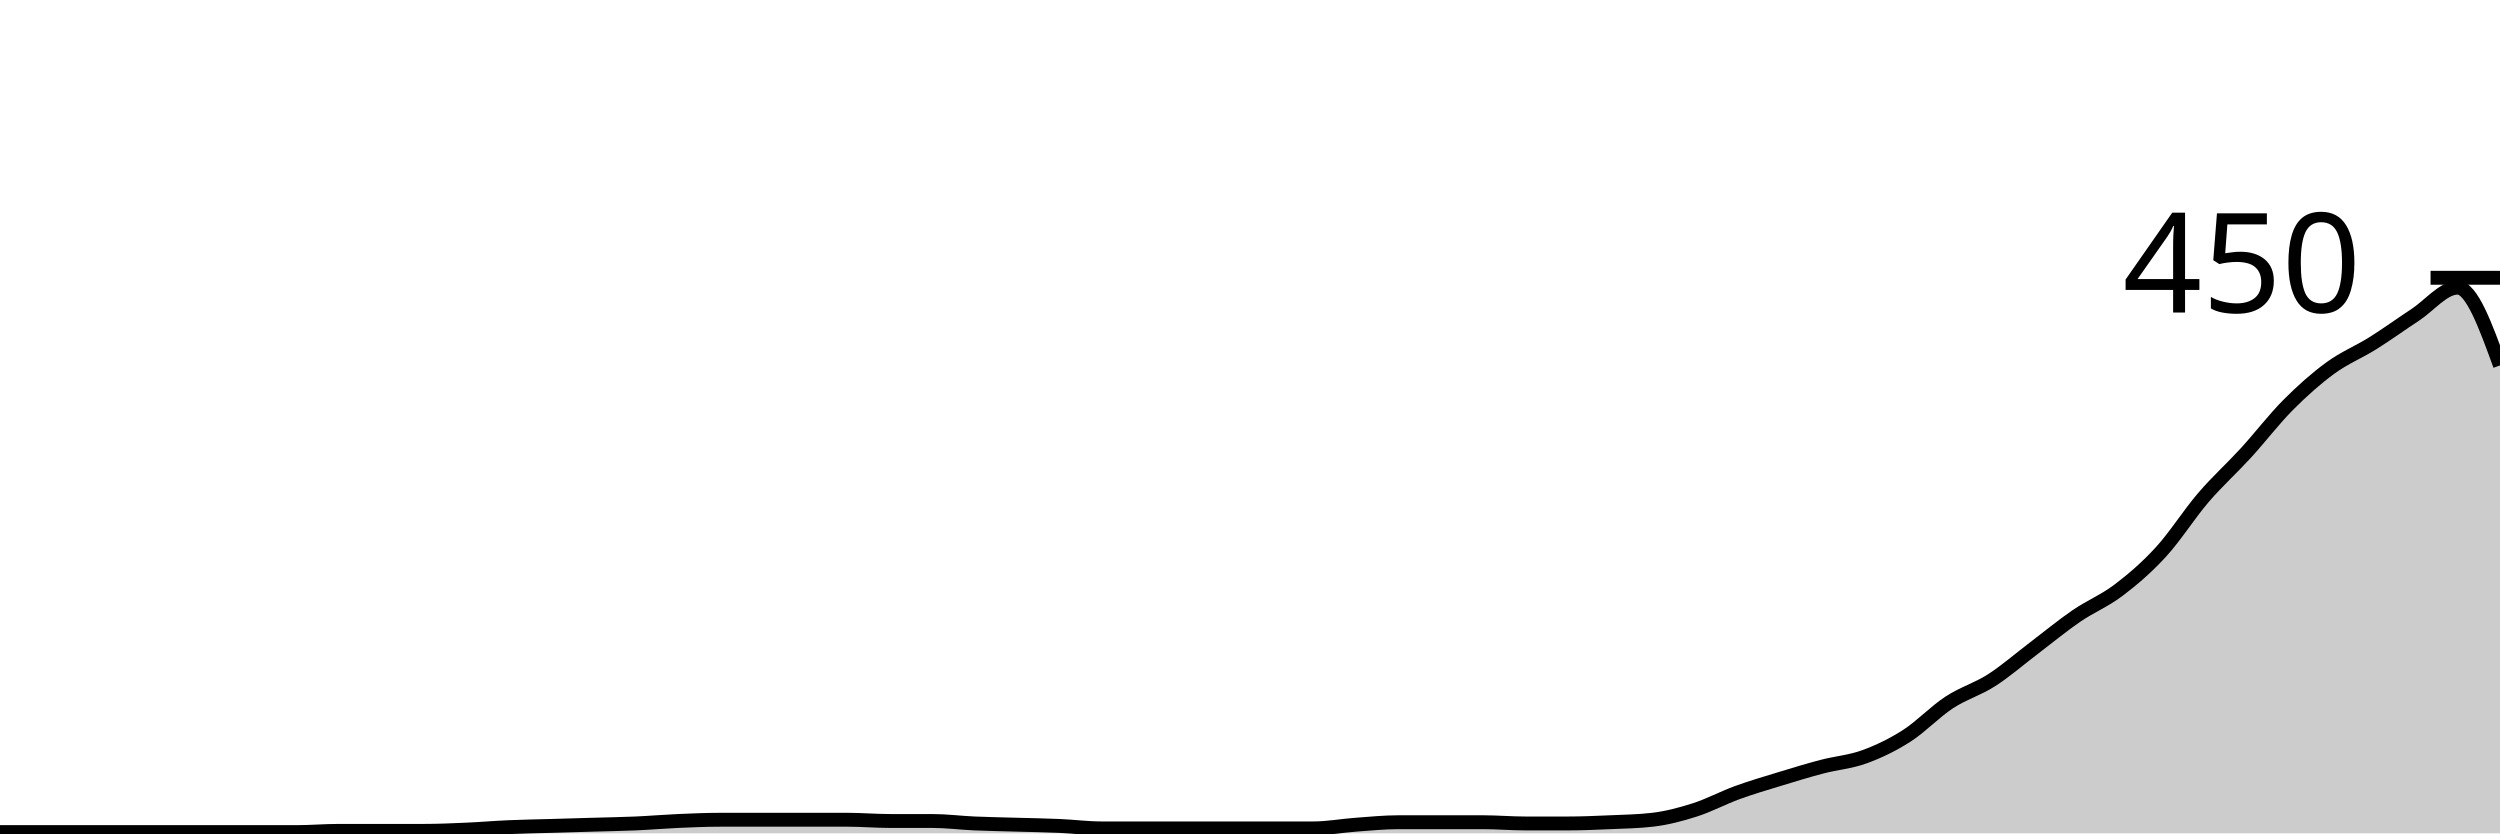
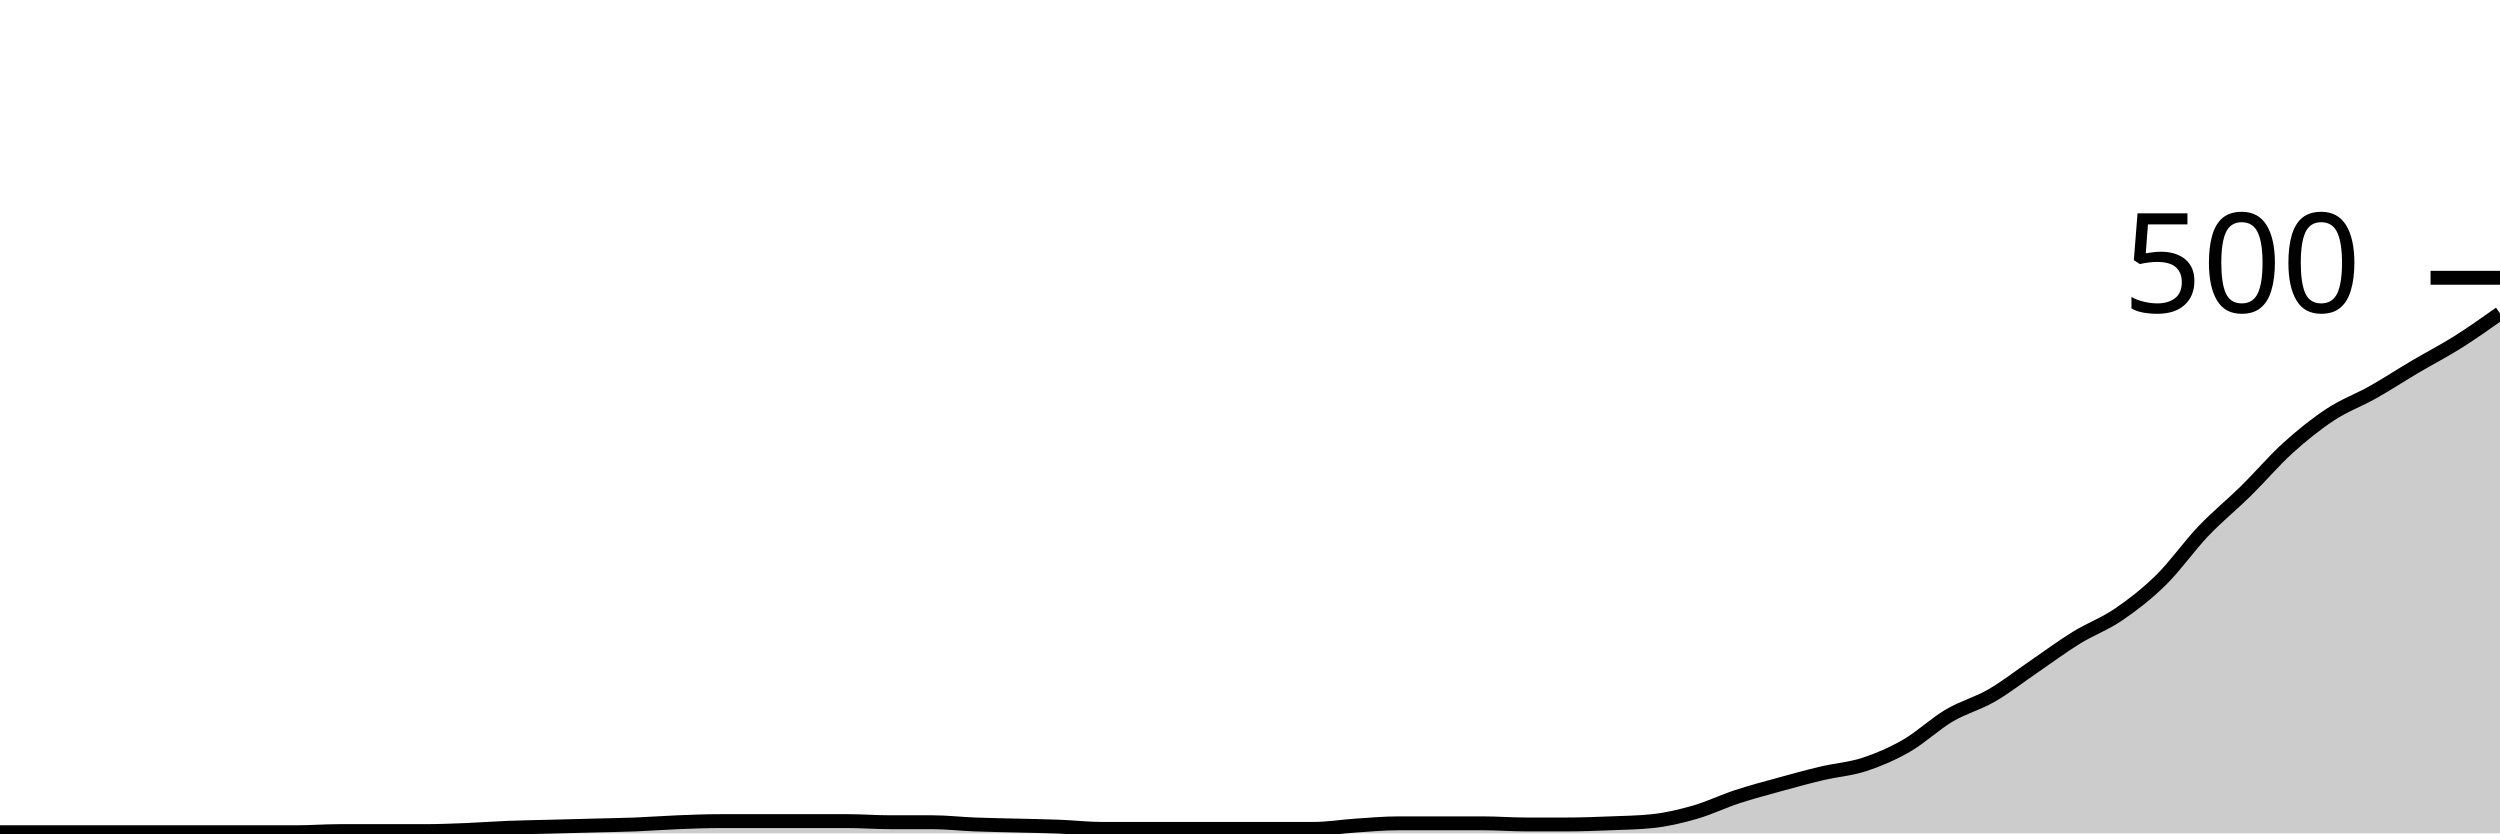
<svg xmlns="http://www.w3.org/2000/svg" viewBox="0 0 180 60">
  <g transform="translate(0,20)">
-     <path class="area" fill="rgba(0, 0, 0, 0.2)" d="M0,39.911C1.017,39.911,2.034,39.911,3.051,39.911C4.068,39.911,5.085,39.911,6.102,39.911C7.119,39.911,8.136,39.911,9.153,39.911C10.169,39.911,11.186,39.911,12.203,39.911C13.22,39.911,14.237,39.911,15.254,39.911C16.271,39.911,17.288,39.911,18.305,39.911C19.322,39.911,20.339,39.911,21.356,39.911C22.373,39.911,23.39,39.822,24.407,39.822C25.424,39.822,26.441,39.822,27.458,39.822C28.475,39.822,29.492,39.822,30.508,39.822C31.525,39.822,32.542,39.778,33.559,39.733C34.576,39.689,35.593,39.6,36.61,39.556C37.627,39.511,38.644,39.496,39.661,39.467C40.678,39.437,41.695,39.407,42.712,39.378C43.729,39.348,44.746,39.333,45.763,39.289C46.78,39.244,47.797,39.156,48.814,39.111C49.831,39.067,50.847,39.022,51.864,39.022C52.881,39.022,53.898,39.022,54.915,39.022C55.932,39.022,56.949,39.022,57.966,39.022C58.983,39.022,60,39.022,61.017,39.022C62.034,39.022,63.051,39.111,64.068,39.111C65.085,39.111,66.102,39.111,67.119,39.111C68.136,39.111,69.153,39.244,70.169,39.289C71.186,39.333,72.203,39.348,73.22,39.378C74.237,39.407,75.254,39.422,76.271,39.467C77.288,39.511,78.305,39.644,79.322,39.644C80.339,39.644,81.356,39.644,82.373,39.644C83.39,39.644,84.407,39.644,85.424,39.644C86.441,39.644,87.458,39.644,88.475,39.644C89.492,39.644,90.508,39.644,91.525,39.644C92.542,39.644,93.559,39.644,94.576,39.644C95.593,39.644,96.61,39.452,97.627,39.378C98.644,39.304,99.661,39.2,100.678,39.2C101.695,39.2,102.712,39.2,103.729,39.2C104.746,39.2,105.763,39.2,106.78,39.2C107.797,39.2,108.814,39.289,109.831,39.289C110.847,39.289,111.864,39.289,112.881,39.289C113.898,39.289,114.915,39.244,115.932,39.2C116.949,39.156,117.966,39.141,118.983,39.022C120,38.904,121.017,38.637,122.034,38.311C123.051,37.985,124.068,37.437,125.085,37.067C126.102,36.696,127.119,36.4,128.136,36.089C129.153,35.778,130.169,35.467,131.186,35.2C132.203,34.933,133.22,34.859,134.237,34.489C135.254,34.119,136.271,33.63,137.288,32.978C138.305,32.326,139.322,31.244,140.339,30.578C141.356,29.911,142.373,29.63,143.39,28.978C144.407,28.326,145.424,27.437,146.441,26.667C147.458,25.896,148.475,25.052,149.492,24.356C150.508,23.659,151.525,23.259,152.542,22.489C153.559,21.719,154.576,20.844,155.593,19.733C156.61,18.622,157.627,17.007,158.644,15.822C159.661,14.637,160.678,13.733,161.695,12.622C162.712,11.511,163.729,10.178,164.746,9.156C165.763,8.133,166.78,7.23,167.797,6.489C168.814,5.748,169.831,5.348,170.847,4.711C171.864,4.074,172.881,3.333,173.898,2.667C174.915,2,175.932,0.711,176.949,0.711C177.966,0.711,178.983,3.511,180,6.311L180,40C178.983,40,177.966,40,176.949,40C175.932,40,174.915,40,173.898,40C172.881,40,171.864,40,170.847,40C169.831,40,168.814,40,167.797,40C166.78,40,165.763,40,164.746,40C163.729,40,162.712,40,161.695,40C160.678,40,159.661,40,158.644,40C157.627,40,156.61,40,155.593,40C154.576,40,153.559,40,152.542,40C151.525,40,150.508,40,149.492,40C148.475,40,147.458,40,146.441,40C145.424,40,144.407,40,143.39,40C142.373,40,141.356,40,140.339,40C139.322,40,138.305,40,137.288,40C136.271,40,135.254,40,134.237,40C133.22,40,132.203,40,131.186,40C130.169,40,129.153,40,128.136,40C127.119,40,126.102,40,125.085,40C124.068,40,123.051,40,122.034,40C121.017,40,120,40,118.983,40C117.966,40,116.949,40,115.932,40C114.915,40,113.898,40,112.881,40C111.864,40,110.847,40,109.831,40C108.814,40,107.797,40,106.78,40C105.763,40,104.746,40,103.729,40C102.712,40,101.695,40,100.678,40C99.661,40,98.644,40,97.627,40C96.61,40,95.593,40,94.576,40C93.559,40,92.542,40,91.525,40C90.508,40,89.492,40,88.475,40C87.458,40,86.441,40,85.424,40C84.407,40,83.39,40,82.373,40C81.356,40,80.339,40,79.322,40C78.305,40,77.288,40,76.271,40C75.254,40,74.237,40,73.22,40C72.203,40,71.186,40,70.169,40C69.153,40,68.136,40,67.119,40C66.102,40,65.085,40,64.068,40C63.051,40,62.034,40,61.017,40C60,40,58.983,40,57.966,40C56.949,40,55.932,40,54.915,40C53.898,40,52.881,40,51.864,40C50.847,40,49.831,40,48.814,40C47.797,40,46.78,40,45.763,40C44.746,40,43.729,40,42.712,40C41.695,40,40.678,40,39.661,40C38.644,40,37.627,40,36.61,40C35.593,40,34.576,40,33.559,40C32.542,40,31.525,40,30.508,40C29.492,40,28.475,40,27.458,40C26.441,40,25.424,40,24.407,40C23.39,40,22.373,40,21.356,40C20.339,40,19.322,40,18.305,40C17.288,40,16.271,40,15.254,40C14.237,40,13.22,40,12.203,40C11.186,40,10.169,40,9.153,40C8.136,40,7.119,40,6.102,40C5.085,40,4.068,40,3.051,40C2.034,40,1.017,40,0,40Z" />
-     <path class="line" stroke="black" fill="none" d="M0,39.911C1.017,39.911,2.034,39.911,3.051,39.911C4.068,39.911,5.085,39.911,6.102,39.911C7.119,39.911,8.136,39.911,9.153,39.911C10.169,39.911,11.186,39.911,12.203,39.911C13.22,39.911,14.237,39.911,15.254,39.911C16.271,39.911,17.288,39.911,18.305,39.911C19.322,39.911,20.339,39.911,21.356,39.911C22.373,39.911,23.39,39.822,24.407,39.822C25.424,39.822,26.441,39.822,27.458,39.822C28.475,39.822,29.492,39.822,30.508,39.822C31.525,39.822,32.542,39.778,33.559,39.733C34.576,39.689,35.593,39.6,36.61,39.556C37.627,39.511,38.644,39.496,39.661,39.467C40.678,39.437,41.695,39.407,42.712,39.378C43.729,39.348,44.746,39.333,45.763,39.289C46.78,39.244,47.797,39.156,48.814,39.111C49.831,39.067,50.847,39.022,51.864,39.022C52.881,39.022,53.898,39.022,54.915,39.022C55.932,39.022,56.949,39.022,57.966,39.022C58.983,39.022,60,39.022,61.017,39.022C62.034,39.022,63.051,39.111,64.068,39.111C65.085,39.111,66.102,39.111,67.119,39.111C68.136,39.111,69.153,39.244,70.169,39.289C71.186,39.333,72.203,39.348,73.22,39.378C74.237,39.407,75.254,39.422,76.271,39.467C77.288,39.511,78.305,39.644,79.322,39.644C80.339,39.644,81.356,39.644,82.373,39.644C83.39,39.644,84.407,39.644,85.424,39.644C86.441,39.644,87.458,39.644,88.475,39.644C89.492,39.644,90.508,39.644,91.525,39.644C92.542,39.644,93.559,39.644,94.576,39.644C95.593,39.644,96.61,39.452,97.627,39.378C98.644,39.304,99.661,39.2,100.678,39.2C101.695,39.2,102.712,39.2,103.729,39.2C104.746,39.2,105.763,39.2,106.78,39.2C107.797,39.2,108.814,39.289,109.831,39.289C110.847,39.289,111.864,39.289,112.881,39.289C113.898,39.289,114.915,39.244,115.932,39.2C116.949,39.156,117.966,39.141,118.983,39.022C120,38.904,121.017,38.637,122.034,38.311C123.051,37.985,124.068,37.437,125.085,37.067C126.102,36.696,127.119,36.4,128.136,36.089C129.153,35.778,130.169,35.467,131.186,35.2C132.203,34.933,133.22,34.859,134.237,34.489C135.254,34.119,136.271,33.63,137.288,32.978C138.305,32.326,139.322,31.244,140.339,30.578C141.356,29.911,142.373,29.63,143.39,28.978C144.407,28.326,145.424,27.437,146.441,26.667C147.458,25.896,148.475,25.052,149.492,24.356C150.508,23.659,151.525,23.259,152.542,22.489C153.559,21.719,154.576,20.844,155.593,19.733C156.61,18.622,157.627,17.007,158.644,15.822C159.661,14.637,160.678,13.733,161.695,12.622C162.712,11.511,163.729,10.178,164.746,9.156C165.763,8.133,166.78,7.23,167.797,6.489C168.814,5.748,169.831,5.348,170.847,4.711C171.864,4.074,172.881,3.333,173.898,2.667C174.915,2,175.932,0.711,176.949,0.711C177.966,0.711,178.983,3.511,180,6.311" />
+     <path class="area" fill="rgba(0, 0, 0, 0.2)" d="M0,39.92C1.017,39.92,2.034,39.92,3.051,39.92C4.068,39.92,5.085,39.92,6.102,39.92C7.119,39.92,8.136,39.92,9.153,39.92C10.169,39.92,11.186,39.92,12.203,39.92C13.22,39.92,14.237,39.92,15.254,39.92C16.271,39.92,17.288,39.92,18.305,39.92C19.322,39.92,20.339,39.92,21.356,39.92C22.373,39.92,23.39,39.84,24.407,39.84C25.424,39.84,26.441,39.84,27.458,39.84C28.475,39.84,29.492,39.84,30.508,39.84C31.525,39.84,32.542,39.8,33.559,39.76C34.576,39.72,35.593,39.64,36.61,39.6C37.627,39.56,38.644,39.547,39.661,39.52C40.678,39.493,41.695,39.467,42.712,39.44C43.729,39.413,44.746,39.4,45.763,39.36C46.78,39.32,47.797,39.24,48.814,39.2C49.831,39.16,50.847,39.12,51.864,39.12C52.881,39.12,53.898,39.12,54.915,39.12C55.932,39.12,56.949,39.12,57.966,39.12C58.983,39.12,60,39.12,61.017,39.12C62.034,39.12,63.051,39.2,64.068,39.2C65.085,39.2,66.102,39.2,67.119,39.2C68.136,39.2,69.153,39.32,70.169,39.36C71.186,39.4,72.203,39.413,73.22,39.44C74.237,39.467,75.254,39.48,76.271,39.52C77.288,39.56,78.305,39.68,79.322,39.68C80.339,39.68,81.356,39.68,82.373,39.68C83.39,39.68,84.407,39.68,85.424,39.68C86.441,39.68,87.458,39.68,88.475,39.68C89.492,39.68,90.508,39.68,91.525,39.68C92.542,39.68,93.559,39.68,94.576,39.68C95.593,39.68,96.61,39.507,97.627,39.44C98.644,39.373,99.661,39.28,100.678,39.28C101.695,39.28,102.712,39.28,103.729,39.28C104.746,39.28,105.763,39.28,106.78,39.28C107.797,39.28,108.814,39.36,109.831,39.36C110.847,39.36,111.864,39.36,112.881,39.36C113.898,39.36,114.915,39.32,115.932,39.28C116.949,39.24,117.966,39.227,118.983,39.12C120,39.013,121.017,38.773,122.034,38.48C123.051,38.187,124.068,37.693,125.085,37.36C126.102,37.027,127.119,36.76,128.136,36.48C129.153,36.2,130.169,35.92,131.186,35.68C132.203,35.44,133.22,35.373,134.237,35.04C135.254,34.707,136.271,34.267,137.288,33.68C138.305,33.093,139.322,32.12,140.339,31.52C141.356,30.92,142.373,30.667,143.39,30.08C144.407,29.493,145.424,28.693,146.441,28C147.458,27.307,148.475,26.547,149.492,25.92C150.508,25.293,151.525,24.933,152.542,24.24C153.559,23.547,154.576,22.76,155.593,21.76C156.61,20.76,157.627,19.307,158.644,18.24C159.661,17.173,160.678,16.36,161.695,15.36C162.712,14.36,163.729,13.16,164.746,12.24C165.763,11.32,166.78,10.507,167.797,9.84C168.814,9.173,169.831,8.813,170.847,8.24C171.864,7.667,172.881,7,173.898,6.4C174.915,5.8,175.932,5.28,176.949,4.64C177.966,4,178.983,3.28,180,2.56L180,40C178.983,40,177.966,40,176.949,40C175.932,40,174.915,40,173.898,40C172.881,40,171.864,40,170.847,40C169.831,40,168.814,40,167.797,40C166.78,40,165.763,40,164.746,40C163.729,40,162.712,40,161.695,40C160.678,40,159.661,40,158.644,40C157.627,40,156.61,40,155.593,40C154.576,40,153.559,40,152.542,40C151.525,40,150.508,40,149.492,40C148.475,40,147.458,40,146.441,40C145.424,40,144.407,40,143.39,40C142.373,40,141.356,40,140.339,40C139.322,40,138.305,40,137.288,40C136.271,40,135.254,40,134.237,40C133.22,40,132.203,40,131.186,40C130.169,40,129.153,40,128.136,40C127.119,40,126.102,40,125.085,40C124.068,40,123.051,40,122.034,40C121.017,40,120,40,118.983,40C117.966,40,116.949,40,115.932,40C114.915,40,113.898,40,112.881,40C111.864,40,110.847,40,109.831,40C108.814,40,107.797,40,106.78,40C105.763,40,104.746,40,103.729,40C102.712,40,101.695,40,100.678,40C99.661,40,98.644,40,97.627,40C96.61,40,95.593,40,94.576,40C93.559,40,92.542,40,91.525,40C90.508,40,89.492,40,88.475,40C87.458,40,86.441,40,85.424,40C84.407,40,83.39,40,82.373,40C81.356,40,80.339,40,79.322,40C78.305,40,77.288,40,76.271,40C75.254,40,74.237,40,73.22,40C72.203,40,71.186,40,70.169,40C69.153,40,68.136,40,67.119,40C66.102,40,65.085,40,64.068,40C63.051,40,62.034,40,61.017,40C60,40,58.983,40,57.966,40C56.949,40,55.932,40,54.915,40C53.898,40,52.881,40,51.864,40C50.847,40,49.831,40,48.814,40C47.797,40,46.78,40,45.763,40C44.746,40,43.729,40,42.712,40C41.695,40,40.678,40,39.661,40C38.644,40,37.627,40,36.61,40C35.593,40,34.576,40,33.559,40C32.542,40,31.525,40,30.508,40C29.492,40,28.475,40,27.458,40C26.441,40,25.424,40,24.407,40C23.39,40,22.373,40,21.356,40C20.339,40,19.322,40,18.305,40C17.288,40,16.271,40,15.254,40C14.237,40,13.22,40,12.203,40C11.186,40,10.169,40,9.153,40C8.136,40,7.119,40,6.102,40C5.085,40,4.068,40,3.051,40C2.034,40,1.017,40,0,40Z" />
+     <path class="line" stroke="black" fill="none" d="M0,39.92C1.017,39.92,2.034,39.92,3.051,39.92C4.068,39.92,5.085,39.92,6.102,39.92C7.119,39.92,8.136,39.92,9.153,39.92C10.169,39.92,11.186,39.92,12.203,39.92C13.22,39.92,14.237,39.92,15.254,39.92C16.271,39.92,17.288,39.92,18.305,39.92C19.322,39.92,20.339,39.92,21.356,39.92C22.373,39.92,23.39,39.84,24.407,39.84C25.424,39.84,26.441,39.84,27.458,39.84C28.475,39.84,29.492,39.84,30.508,39.84C31.525,39.84,32.542,39.8,33.559,39.76C34.576,39.72,35.593,39.64,36.61,39.6C37.627,39.56,38.644,39.547,39.661,39.52C40.678,39.493,41.695,39.467,42.712,39.44C43.729,39.413,44.746,39.4,45.763,39.36C46.78,39.32,47.797,39.24,48.814,39.2C49.831,39.16,50.847,39.12,51.864,39.12C52.881,39.12,53.898,39.12,54.915,39.12C55.932,39.12,56.949,39.12,57.966,39.12C58.983,39.12,60,39.12,61.017,39.12C62.034,39.12,63.051,39.2,64.068,39.2C65.085,39.2,66.102,39.2,67.119,39.2C68.136,39.2,69.153,39.32,70.169,39.36C71.186,39.4,72.203,39.413,73.22,39.44C74.237,39.467,75.254,39.48,76.271,39.52C77.288,39.56,78.305,39.68,79.322,39.68C80.339,39.68,81.356,39.68,82.373,39.68C83.39,39.68,84.407,39.68,85.424,39.68C86.441,39.68,87.458,39.68,88.475,39.68C89.492,39.68,90.508,39.68,91.525,39.68C92.542,39.68,93.559,39.68,94.576,39.68C95.593,39.68,96.61,39.507,97.627,39.44C98.644,39.373,99.661,39.28,100.678,39.28C101.695,39.28,102.712,39.28,103.729,39.28C104.746,39.28,105.763,39.28,106.78,39.28C107.797,39.28,108.814,39.36,109.831,39.36C110.847,39.36,111.864,39.36,112.881,39.36C113.898,39.36,114.915,39.32,115.932,39.28C116.949,39.24,117.966,39.227,118.983,39.12C120,39.013,121.017,38.773,122.034,38.48C123.051,38.187,124.068,37.693,125.085,37.36C126.102,37.027,127.119,36.76,128.136,36.48C129.153,36.2,130.169,35.92,131.186,35.68C132.203,35.44,133.22,35.373,134.237,35.04C135.254,34.707,136.271,34.267,137.288,33.68C138.305,33.093,139.322,32.12,140.339,31.52C141.356,30.92,142.373,30.667,143.39,30.08C144.407,29.493,145.424,28.693,146.441,28C147.458,27.307,148.475,26.547,149.492,25.92C150.508,25.293,151.525,24.933,152.542,24.24C153.559,23.547,154.576,22.76,155.593,21.76C156.61,20.76,157.627,19.307,158.644,18.24C159.661,17.173,160.678,16.36,161.695,15.36C162.712,14.36,163.729,13.16,164.746,12.24C165.763,11.32,166.78,10.507,167.797,9.84C168.814,9.173,169.831,8.813,170.847,8.24C171.864,7.667,172.881,7,173.898,6.4C174.915,5.8,175.932,5.28,176.949,4.64C177.966,4,178.983,3.28,180,2.56" />
    <path class="axis-ceiling" stroke-width="1" stroke="black" fill="none" d="M175,0L180,0" />
-     <text class="axis-ceiling-label" font-family="sans-serif" text-anchor="end" font-size="10px" x="170" y="2.5">450</text>
+     <text class="axis-ceiling-label" font-family="sans-serif" text-anchor="end" font-size="10px" x="170" y="2.5">500</text>
  </g>
</svg>
